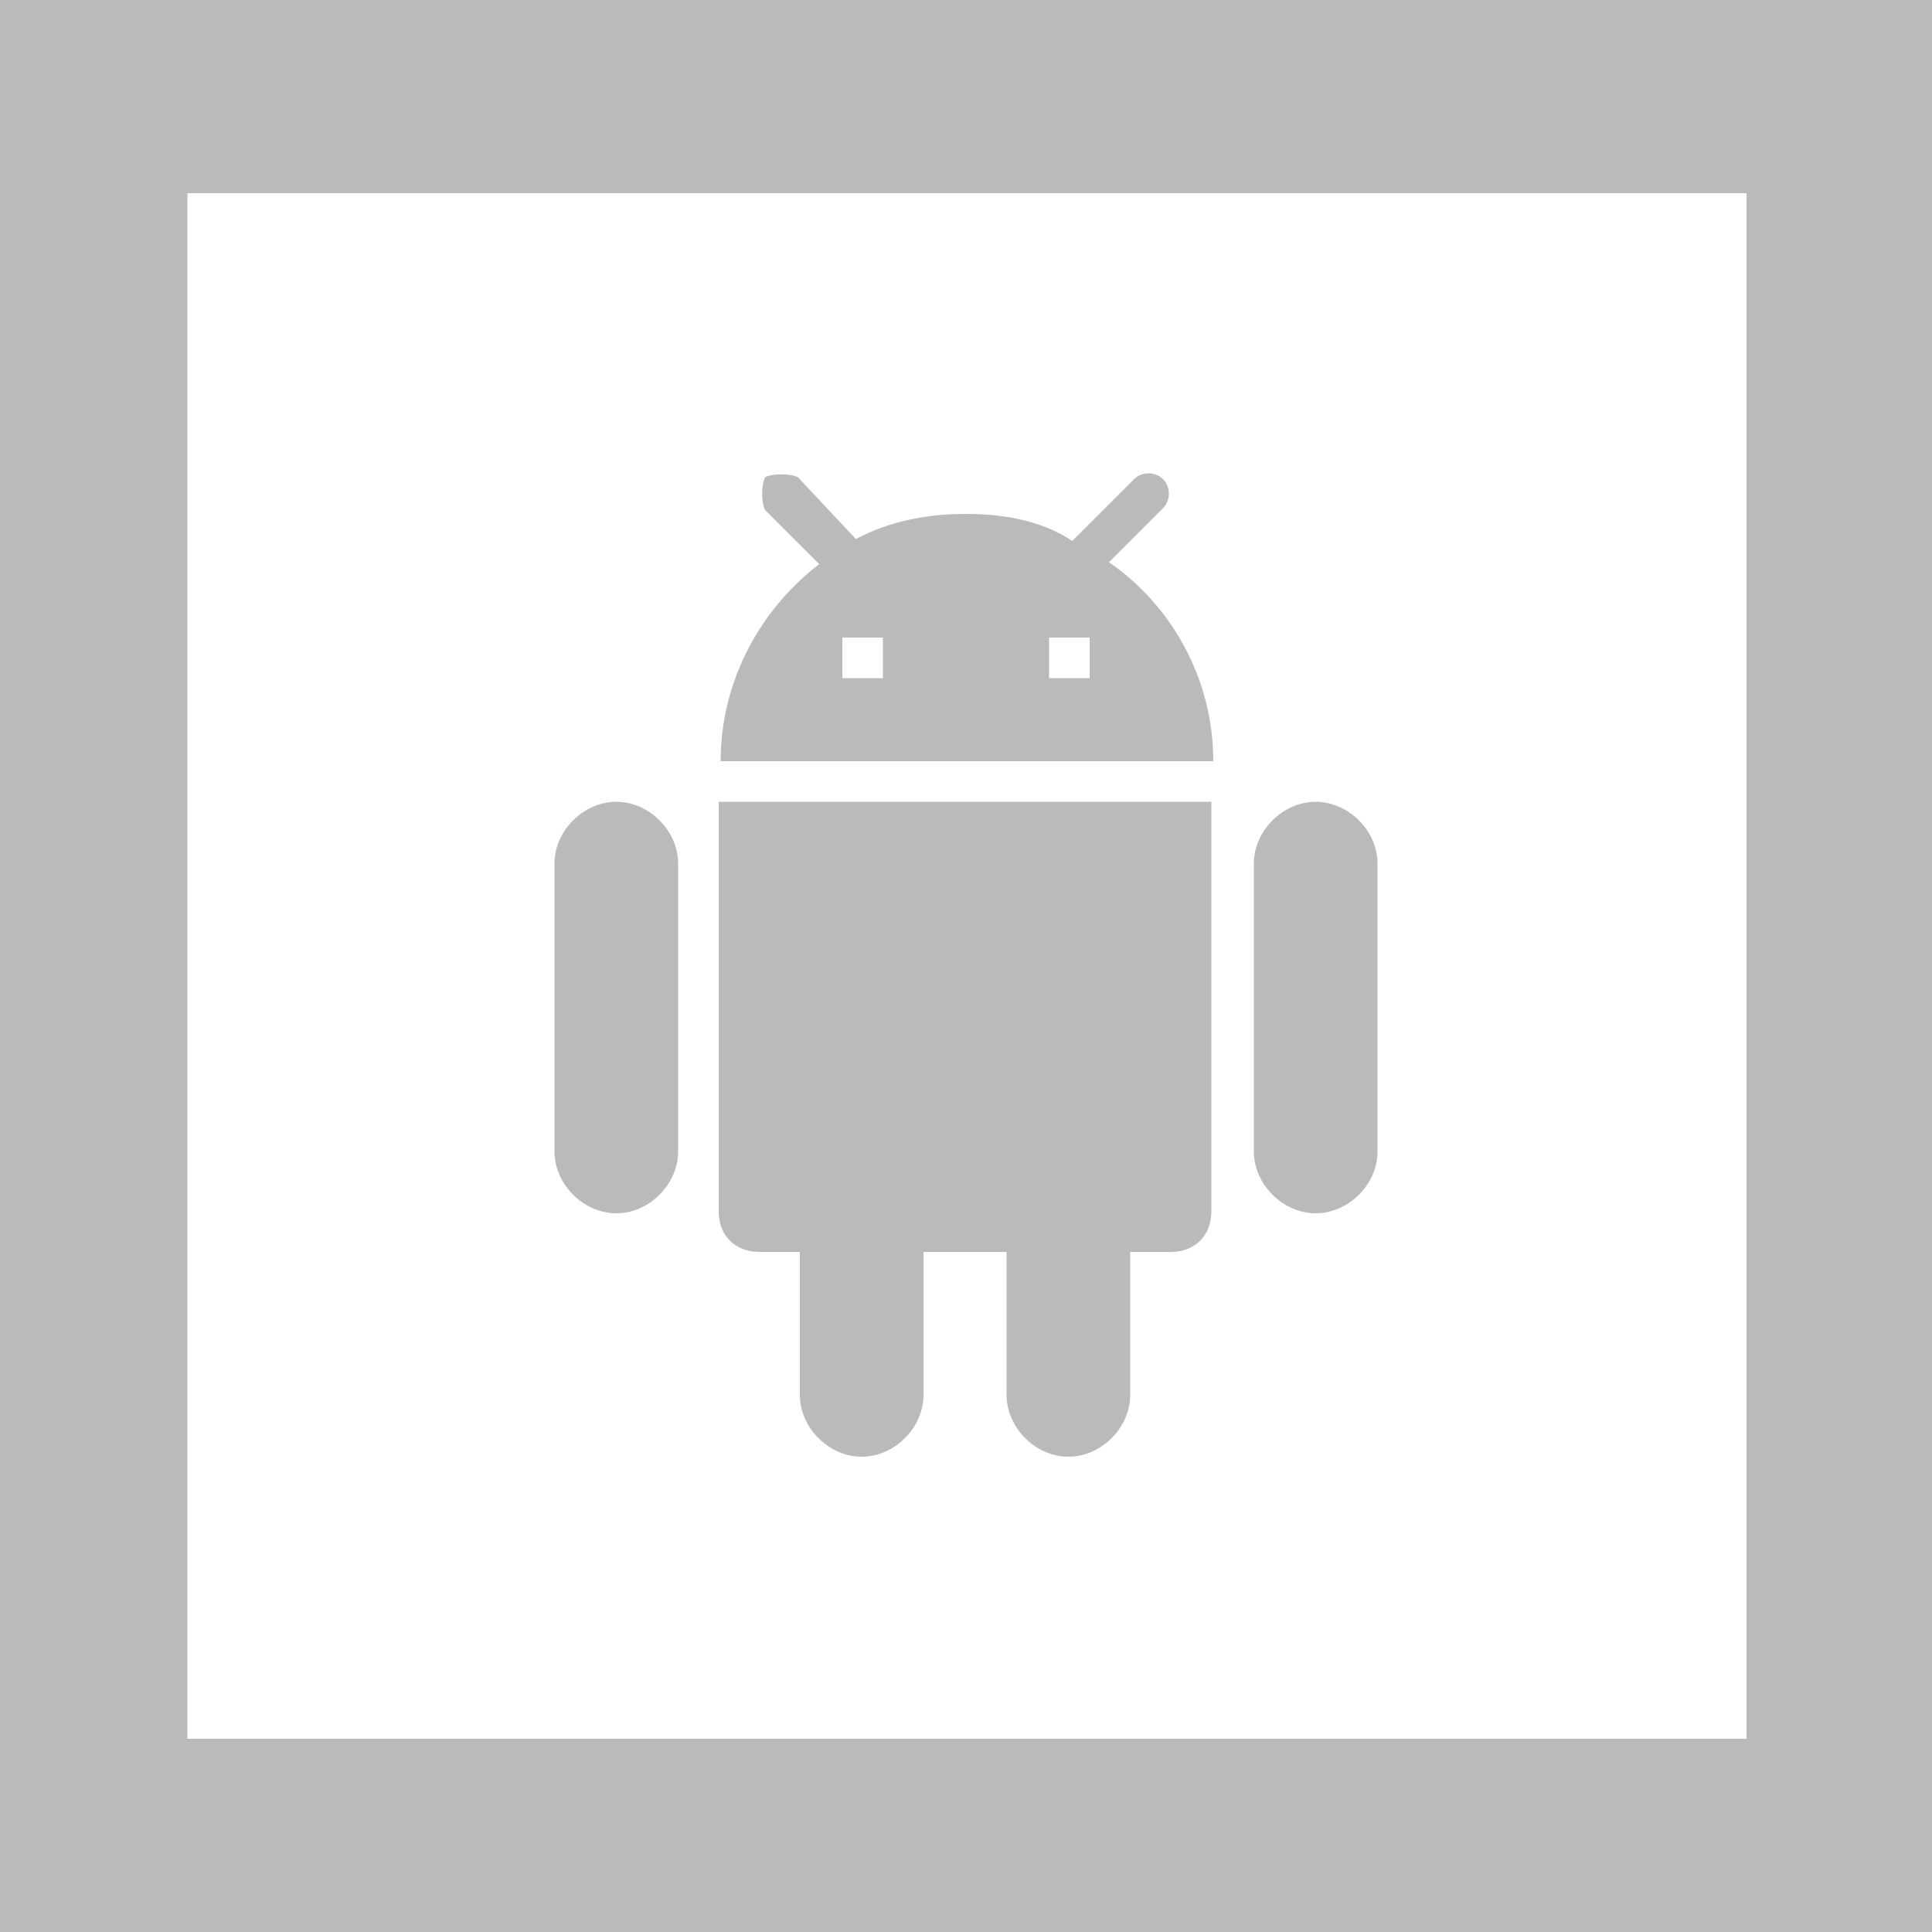
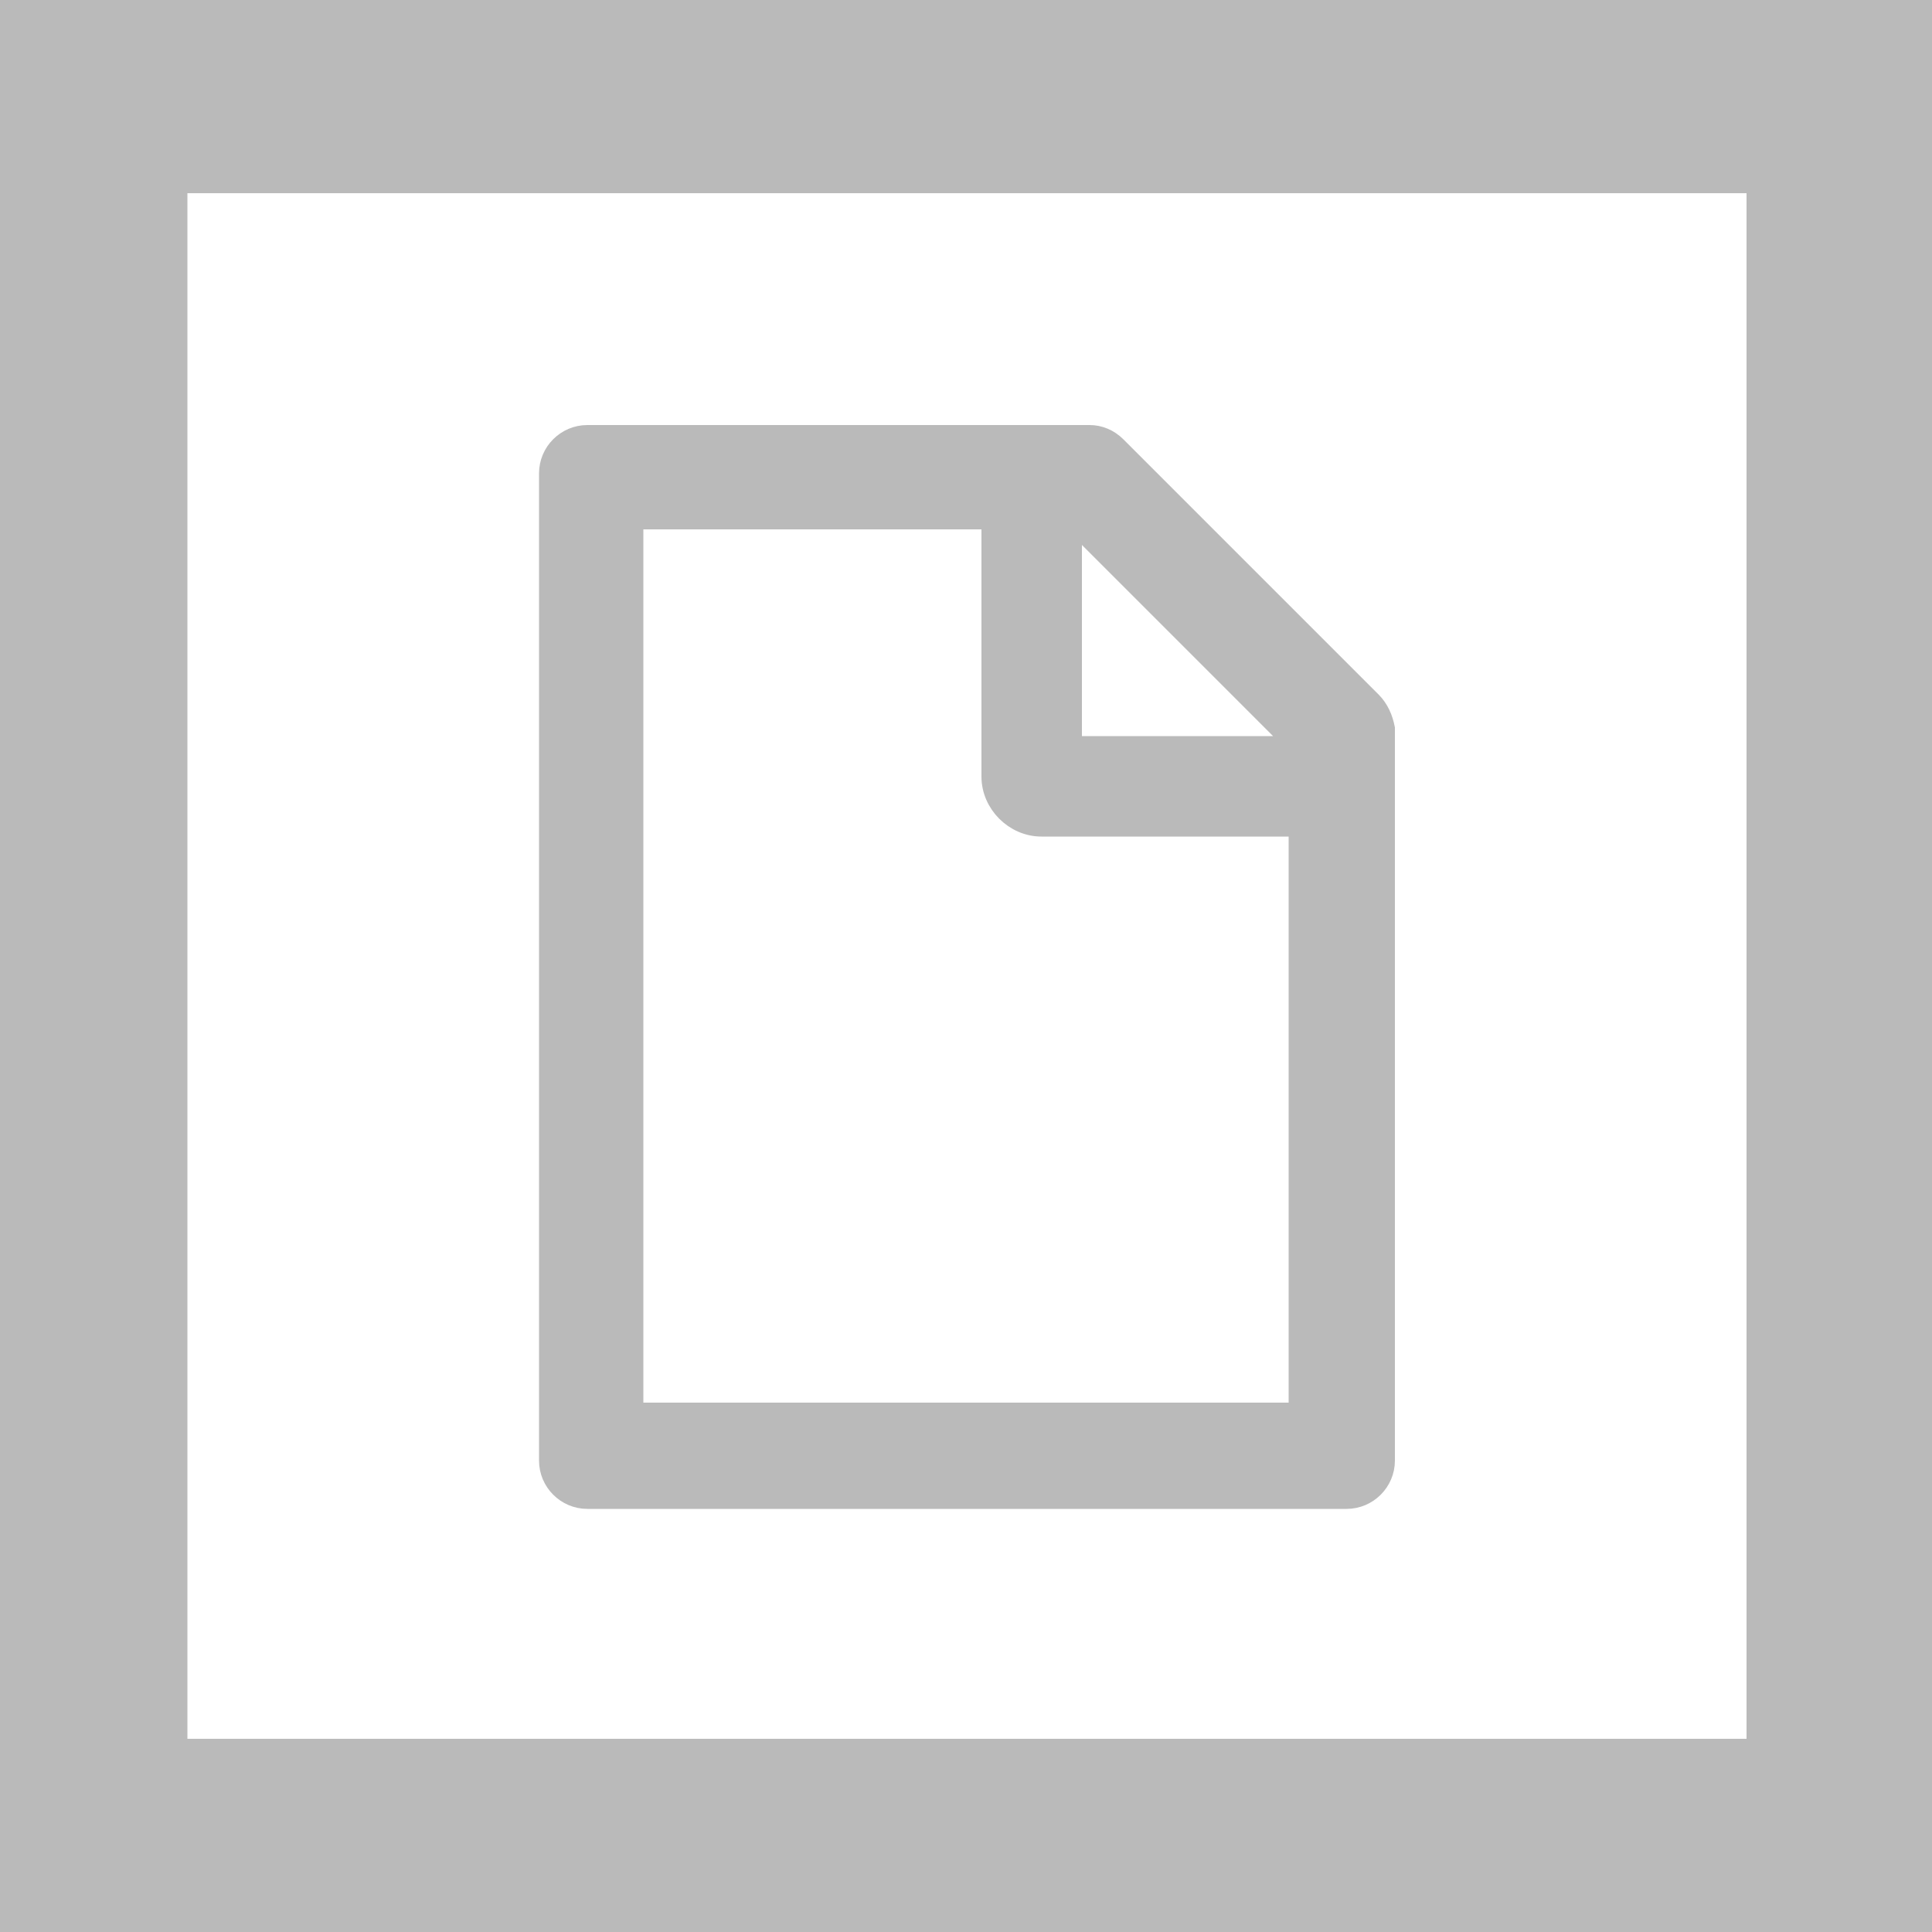
- <svg xmlns="http://www.w3.org/2000/svg" id="Layer_1" viewBox="0 0 100 100">
-   <style>.st1{fill:#bababa}</style>
-   <path d="M0 0h100v100H0V0z" fill="#fff" />
-   <path class="st1" d="M100 100H0V0h100v100zM9.7 90h80.7V10H9.7" />
-   <path class="st1" d="M37.2 62.7c0 1.3.9 2.1 2.1 2.1h2.1v7.4c0 1.7 1.5 3.2 3.2 3.2s3.2-1.5 3.2-3.2v-7.4h4.3v7.4c0 1.7 1.5 3.2 3.2 3.2s3.2-1.5 3.2-3.2v-7.4h2.1c1.3 0 2.1-.9 2.1-2.1V41.5H37.2v21.2zm-5.3-21.2c-1.7 0-3.2 1.5-3.2 3.2v14.9c0 1.7 1.5 3.2 3.2 3.2s3.2-1.5 3.2-3.2V44.7c0-1.7-1.5-3.2-3.2-3.2zm36.2 0c-1.7 0-3.2 1.5-3.2 3.2v14.9c0 1.7 1.5 3.2 3.2 3.2s3.2-1.5 3.2-3.2V44.7c0-1.7-1.5-3.2-3.2-3.2zM57.4 29.1l2.8-2.8c.4-.4.4-1.1 0-1.5s-1.1-.4-1.5 0L55.5 28c-1.5-1-3.4-1.4-5.5-1.4s-4 .4-5.7 1.3l-3-3.2c-.4-.2-1.3-.2-1.7 0-.2.4-.2 1.3 0 1.7l2.8 2.8c-3 2.3-5.1 6-5.1 10.2h25.5c0-4.3-2.2-8.1-5.4-10.3zm-11.7 6h-2.1V33h2.1v2.1zm10.7 0h-2.1V33h2.1v2.1z" />
+ <svg xmlns="http://www.w3.org/2000/svg" viewBox="0 0 100 100">
+   <path fill="#fff" d="M0 0h100v100H0z" />
+   <path d="M100 100H0V0h100v100zM9.7 90h80.7V10H9.7" fill="#bababa" />
+   <path d="M71 36.3L57.8 23.1c-.4-.4-.9-.6-1.4-.6h-26c-1.1 0-2 .9-2 2v51.1c0 1.1.9 2 2 2h39.3c1.1 0 2-.9 2-2V37.7c-.1-.5-.3-1-.7-1.4zm-3.9 2.3H55.5V27l11.6 11.6zm.1 34.5H32.8V26.9h18.5v13.3c0 1.4 1.2 2.6 2.6 2.6h13.3v30.3z" fill="#bababa" stroke="#bababa" stroke-miterlimit="10" />
</svg>
